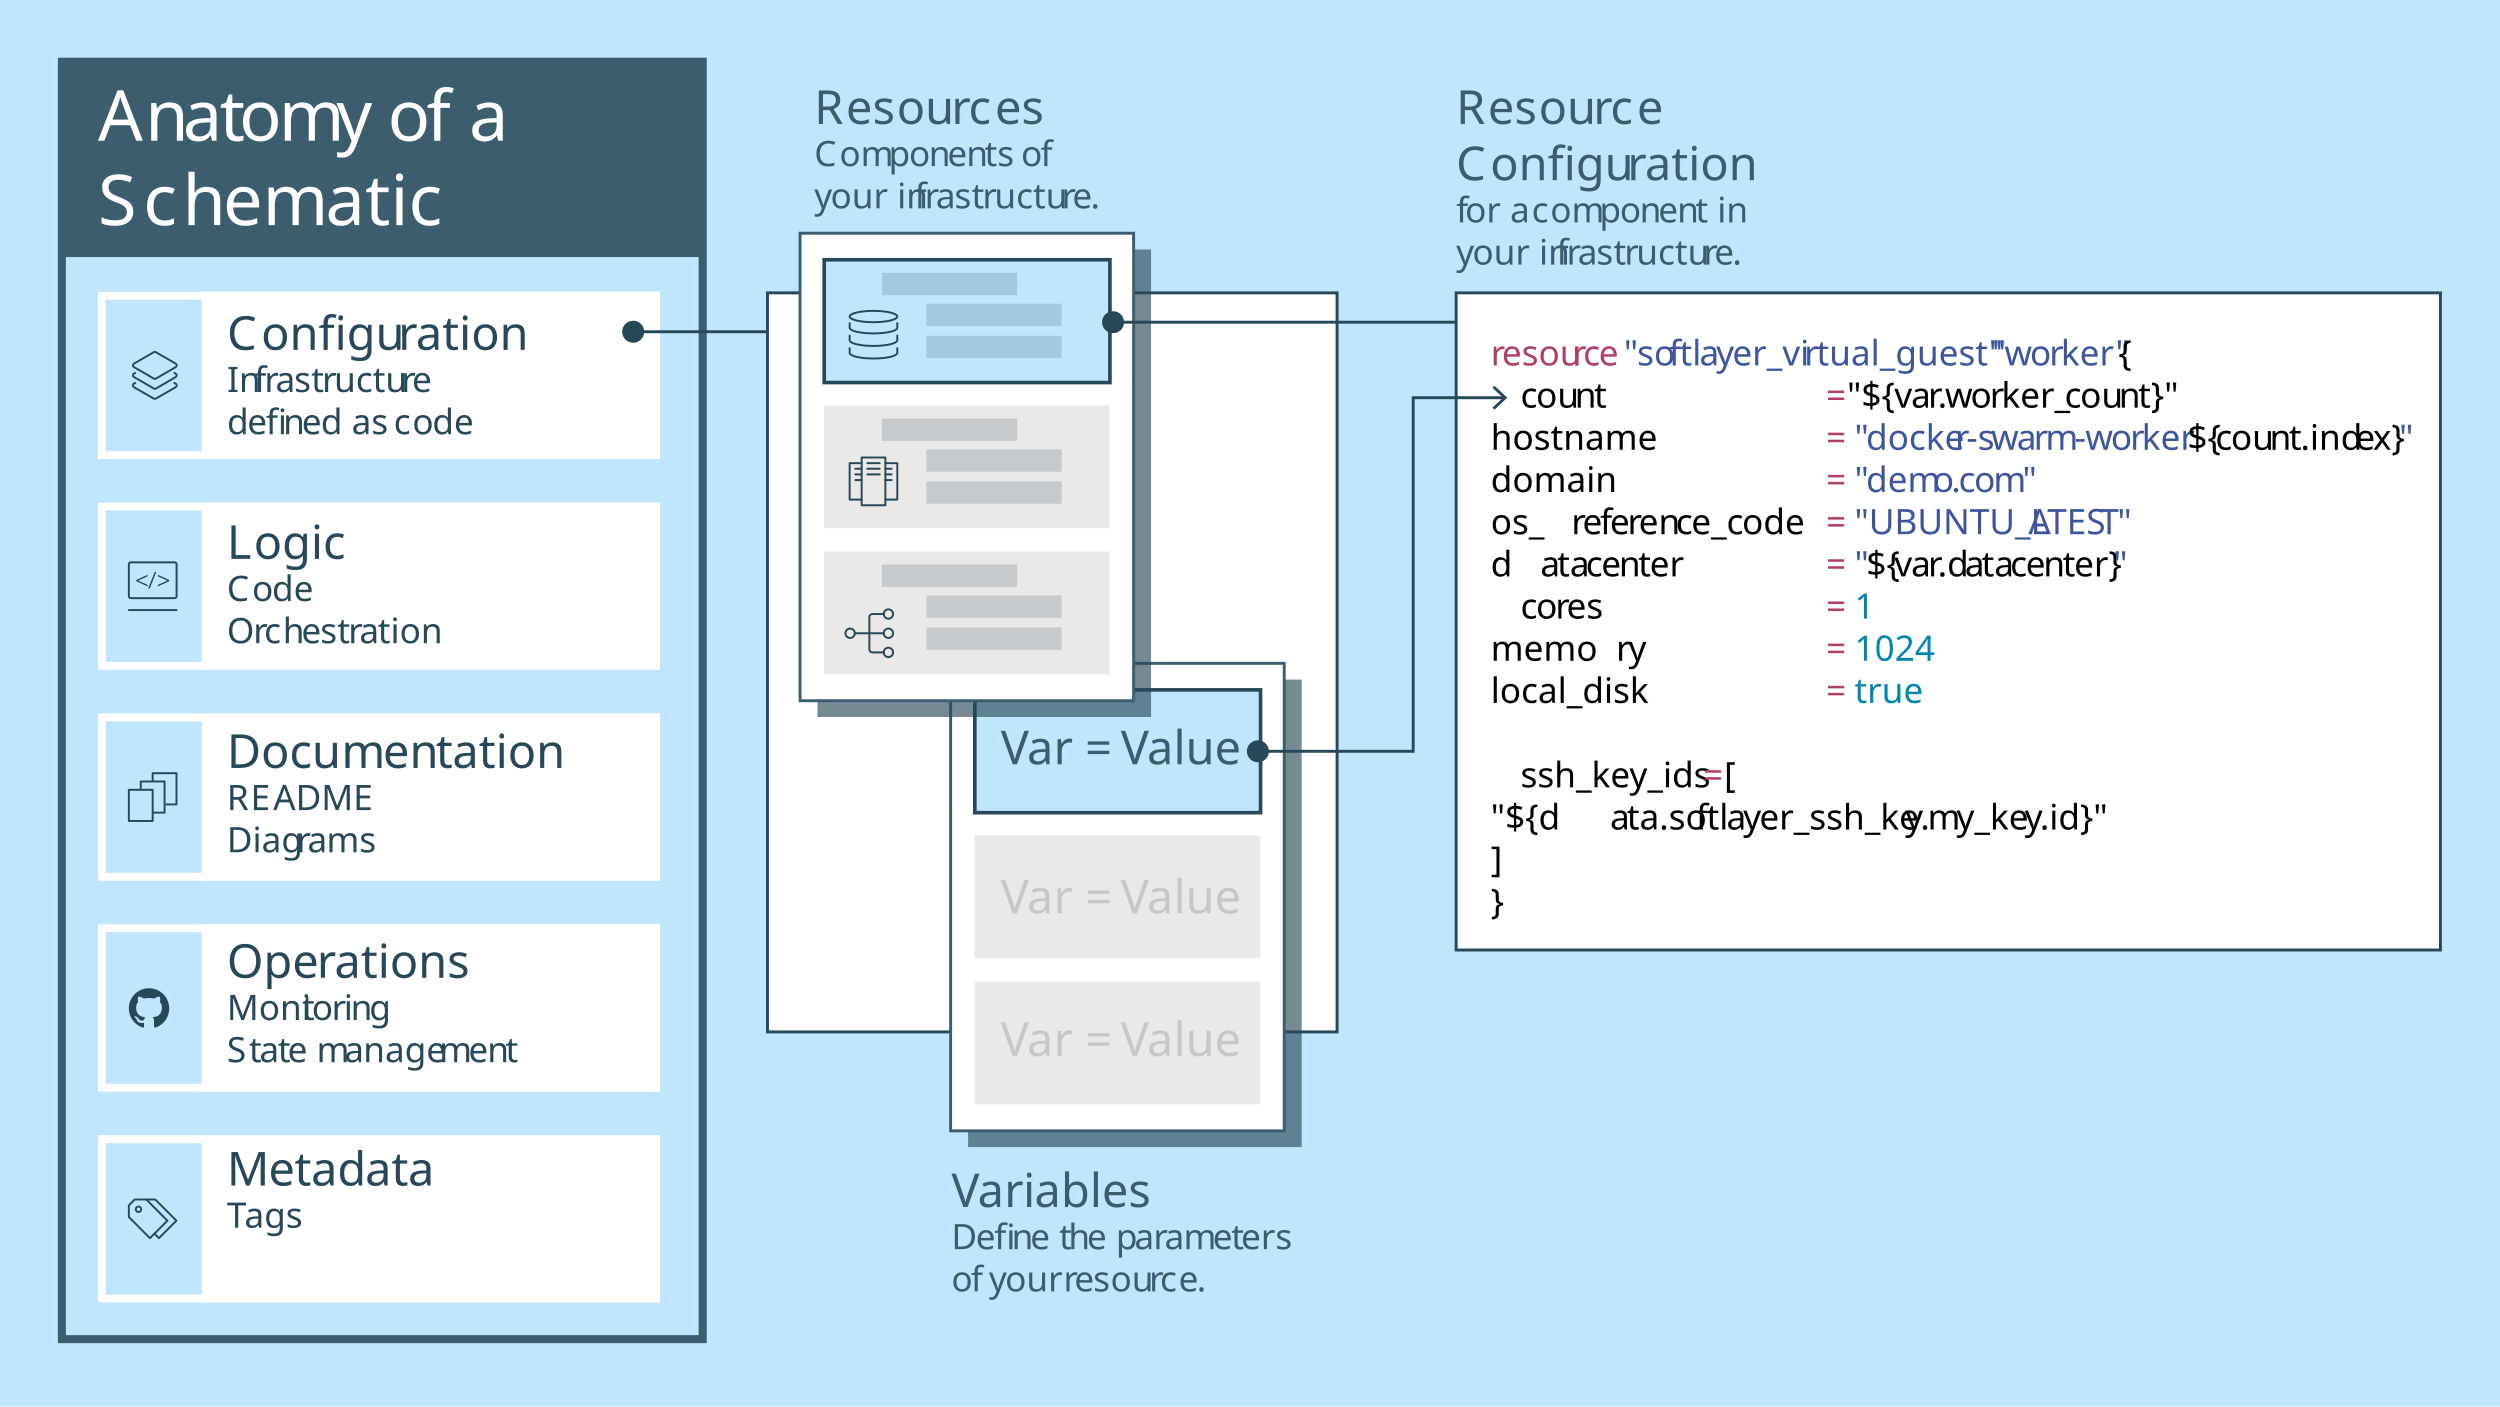
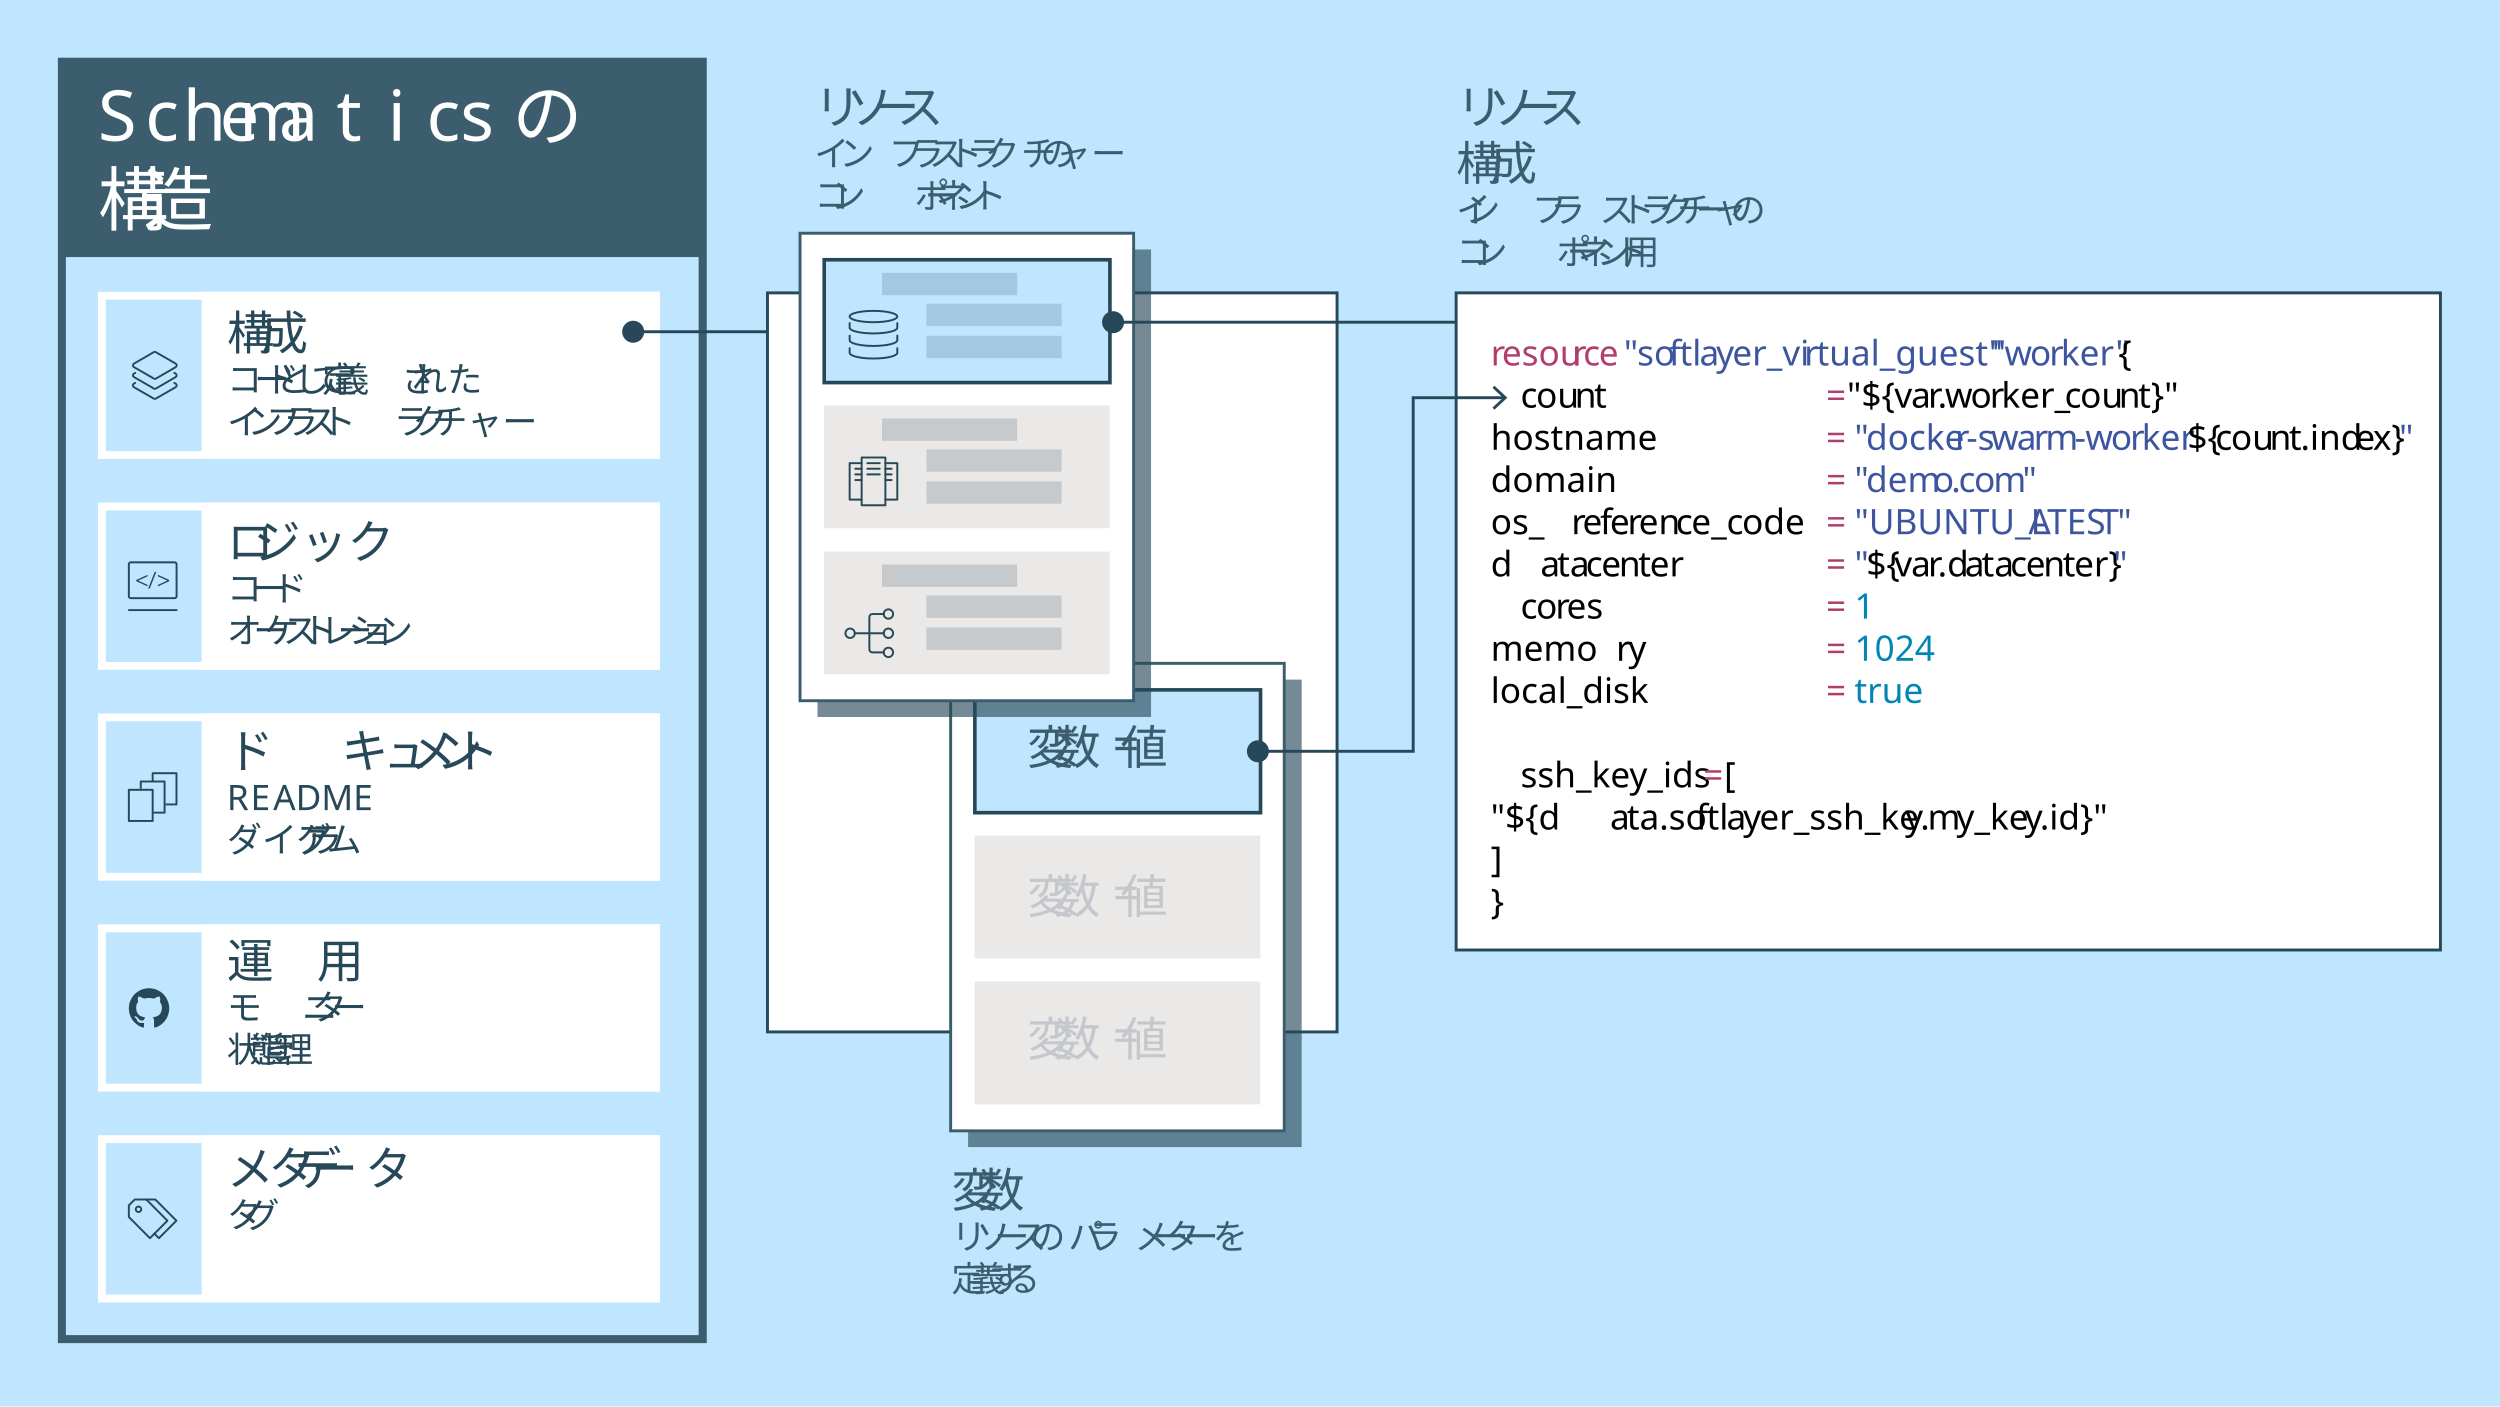
<svg xmlns="http://www.w3.org/2000/svg" id="Layer_1" data-name="Layer 1" viewBox="0 0 2560 1440">
  <defs>
    <style>.cls-1,.cls-19{fill:#c0e6ff;}.cls-12,.cls-15,.cls-2,.cls-22{fill:#274858;}.cls-2{opacity:0.64;}.cls-21,.cls-3{fill:#3b5d6d;}.cls-10,.cls-18,.cls-4,.cls-5{fill:#fff;}.cls-11,.cls-14,.cls-16,.cls-17,.cls-19,.cls-23,.cls-25,.cls-4{stroke:#274858;}.cls-16,.cls-17,.cls-18,.cls-19,.cls-25,.cls-4{stroke-miterlimit:10;}.cls-18,.cls-25,.cls-4{stroke-width:3px;}.cls-5{font-size:72px;}.cls-13,.cls-5{font-family:HelvNeue Roman for IBM;}.cls-6{letter-spacing:1px;}.cls-36,.cls-7{letter-spacing:-2px;}.cls-8{letter-spacing:-1px;}.cls-12,.cls-21,.cls-22,.cls-9{font-family:HelvNeue Bold for IBM;}.cls-11,.cls-14,.cls-16,.cls-17,.cls-23,.cls-25{fill:none;}.cls-11,.cls-16,.cls-23{stroke-linecap:round;}.cls-11,.cls-14,.cls-23{stroke-linejoin:round;}.cls-11,.cls-14,.cls-16,.cls-17{stroke-width:2px;}.cls-12,.cls-21,.cls-22{font-size:48px;}.cls-13,.cls-27{font-size:36px;}.cls-18{stroke:#3b5d6d;}.cls-19{stroke-width:3.72px;}.cls-20{fill:#c5bbbb;opacity:0.34;}.cls-22{opacity:0.2;}.cls-23{stroke-width:2px;}.cls-24{letter-spacing:-4px;}.cls-26{opacity:0.19;}.cls-27{font-family:Myriad Pro;}.cls-28,.cls-43{fill:#b13d6c;}.cls-29,.cls-36{fill:#3d559f;}.cls-30,.cls-39,.cls-43{white-space:pre;}.cls-31{letter-spacing:4px;}.cls-32,.cls-39{letter-spacing:106px;}.cls-33{letter-spacing:77px;}.cls-34{letter-spacing:97px;}.cls-35{letter-spacing:20px;}.cls-37{letter-spacing:28px;}.cls-38{letter-spacing:-3px;}.cls-40{fill:#0186b3;}.cls-41{letter-spacing:63px;}.cls-42{letter-spacing:42px;}</style>
  </defs>
  <rect class="cls-1" x="-1.982" width="2562" height="1440" />
  <path class="cls-2" d="m59.319 59.21v1316.1h664.21v-1316.1h-664.21zm8 1308.1v-1104.1h648.21v1104.1h-648.21z" />
  <path class="cls-3" d="m59.319 59.21v1316.1h664.21v-1316.1h-664.21zm8 1308.1v-1104.1h648.21v1104.1h-648.21z" />
  <rect class="cls-4" x="785.91" y="299.9" width="583.25" height="756.78" />
  <text class="cls-5" transform="translate(100.31 144.14)">
-     <tspan class="cls-6">A</tspan>
-     <tspan x="48.383" y="0">n</tspan>
-     <tspan x="86.831" y="0">a</tspan>
-     <tspan class="cls-7" x="124.631" y="0">t</tspan>
-     <tspan x="144.576" y="0">o</tspan>
-     <tspan class="cls-8" x="185.183" y="0">m</tspan>
-     <tspan x="244.079" y="0">y</tspan>
-     <tspan x="296.637" y="0">o</tspan>
-     <tspan x="336.454" y="0">f a</tspan>
+     <tspan class="cls-6">S</tspan>
+     <tspan x="48.383" y="0">c</tspan>
+     <tspan x="86.831" y="0">h</tspan>
+     <tspan class="cls-7" x="124.631" y="0">e</tspan>
+     <tspan x="144.576" y="0">m</tspan>
+     <tspan class="cls-8" x="185.183" y="0">a</tspan>
+     <tspan x="244.079" y="0">t</tspan>
+     <tspan x="296.637" y="0">i</tspan>
+     <tspan x="336.454" y="0">cs の</tspan>
    <tspan class="cls-9">
-       <tspan class="cls-6" x="0" y="86.4">S</tspan>
-       <tspan x="46.368" y="86.4">c</tspan>
-       <tspan x="86.543" y="86.4">h</tspan>
-       <tspan x="128.016" y="86.4">em</tspan>
-       <tspan x="232.919" y="86.4">a</tspan>
-       <tspan x="273.454" y="86.4">tic</tspan>
+       <tspan class="cls-6" x="0" y="86.4">構</tspan>
+       <tspan x="46.368" y="86.4">造</tspan>
+       <tspan x="86.543" y="86.4" />
+       <tspan x="128.016" y="86.4" />
+       <tspan x="232.919" y="86.4" />
+       <tspan x="273.454" y="86.4" />
    </tspan>
  </text>
  <rect class="cls-10" x="206.49" y="298.69" width="469.05" height="171.14" />
  <path class="cls-10" d="m667.55 306.83v155.14h-559.24v-155.14h559.24m8-8h-575.24v171.14h575.24v-171.14z" />
  <path class="cls-11" d="m179.98 372.39l-20.5-11.8a1.817 1.817 0 0 0 -2 0l-20.4 11.8a2.058 2.058 0 0 0 0 3.5l20.5 11.8a1.817 1.817 0 0 0 2 0l20.4-11.8a2.058 2.058 0 0 0 0 -3.5z" />
  <path class="cls-11" d="m138.48 381.89l-1.3 0.7a1.983 1.983 0 0 0 0 3.5l20.4 11.8a1.817 1.817 0 0 0 2 0l20.3-11.8a2.058 2.058 0 0 0 0 -3.5l-1.4-0.8" />
  <path class="cls-11" d="m138.48 392.09l-1.5 0.8a2.058 2.058 0 0 0 0 3.5l20.5 11.8a1.817 1.817 0 0 0 2 0l20.5-11.8a2.058 2.058 0 0 0 0 -3.5l-1.5-0.8" />
-   <text class="cls-12" transform="translate(232.49 358.23)">C
-   <tspan x="34.943" y="0">onfigu</tspan>
-     <tspan x="175.293" y="0">r</tspan>
-     <tspan x="193.293" y="0">a</tspan>
-     <tspan x="220.316" y="0">tion</tspan>
-     <tspan class="cls-13">
-       <tspan x="0" y="43.2">In</tspan>
-       <tspan x="27.791" y="43.2">f</tspan>
-       <tspan x="38.231" y="43.2">r</tspan>
-       <tspan x="49.644" y="43.2">a</tspan>
-       <tspan x="68.723" y="43.2">s</tspan>
-       <tspan x="86.255" y="43.2">t</tspan>
-       <tspan x="97.343" y="43.2">r</tspan>
-       <tspan x="109.619" y="43.2">uctu</tspan>
-       <tspan x="178.307" y="43.2">r</tspan>
-       <tspan x="189.431" y="43.2">e</tspan>
-       <tspan x="0" y="86.4">d</tspan>
-       <tspan x="20.7" y="86.4">e</tspan>
-       <tspan x="39.672" y="86.4">fi</tspan>
-       <tspan x="57.456" y="86.4">n</tspan>
-       <tspan x="76.5" y="86.4">e</tspan>
-       <tspan x="96.047" y="86.4">d as</tspan>
-       <tspan x="170.674" y="86.4">c</tspan>
-       <tspan x="189.719" y="86.4">o</tspan>
-       <tspan x="210.202" y="86.4">de</tspan>
+   <text class="cls-12" transform="translate(232.49 358.23)">構
+   <tspan x="34.943" y="0">成</tspan>
+     <tspan x="175.293" y="0" />
+     <tspan x="193.293" y="0" />
+     <tspan x="220.316" y="0" />
+     <tspan class="cls-13">
+       <tspan x="0" y="43.2">コ</tspan>
+       <tspan x="27.791" y="43.2">ー</tspan>
+       <tspan x="38.231" y="43.2">ド</tspan>
+       <tspan x="49.644" y="43.2">と</tspan>
+       <tspan x="68.723" y="43.2">し</tspan>
+       <tspan x="86.255" y="43.2">て</tspan>
+       <tspan x="97.343" y="43.2">定</tspan>
+       <tspan x="109.619" y="43.2">義</tspan>
+       <tspan x="178.307" y="43.2">さ</tspan>
+       <tspan x="189.431" y="43.2">れた</tspan>
+       <tspan x="0" y="86.4">イ</tspan>
+       <tspan x="20.7" y="86.4">ン</tspan>
+       <tspan x="39.672" y="86.4">フ</tspan>
+       <tspan x="57.456" y="86.4">ラ</tspan>
+       <tspan x="76.5" y="86.4">ス</tspan>
+       <tspan x="96.047" y="86.4">ト</tspan>
+       <tspan x="170.674" y="86.4">ラ</tspan>
+       <tspan x="189.719" y="86.4">ク</tspan>
+       <tspan x="210.202" y="86.4">チャー</tspan>
    </tspan>
  </text>
  <rect class="cls-10" x="206.49" y="730.64" width="469.05" height="171.14" />
  <path class="cls-10" d="m667.55 738.64v155.14h-559.24v-155.14h559.24m8-8h-575.24v171.14h575.24v-171.14z" />
  <polyline class="cls-14" points="155.83 832.16 168.53 832.16 168.53 813.86 168.53 800.26 144.13 800.26 144.13 807.76" />
  <rect class="cls-14" x="131.93" y="808.76" width="24.4" height="31.9" />
  <polyline class="cls-14" points="169.33 823.76 180.73 823.76 180.73 805.46 180.73 791.76 156.33 791.76 156.33 800.26" />
-   <text class="cls-12" transform="translate(232.31 786.35)">Docu
-   <tspan x="117.359" y="0">m</tspan>
-     <tspan x="159.839" y="0">e</tspan>
-     <tspan x="187.055" y="0">n</tspan>
-     <tspan x="214.03" y="0">t</tspan>
-     <tspan x="230.927" y="0">a</tspan>
-     <tspan x="257.95" y="0">tion</tspan>
+   <text class="cls-12" transform="translate(232.31 786.35)">ド
+   <tspan x="117.359" y="0">キ</tspan>
+     <tspan x="159.839" y="0">ュ</tspan>
+     <tspan x="187.055" y="0">メ</tspan>
+     <tspan x="214.03" y="0">ン</tspan>
+     <tspan x="230.927" y="0">ト</tspan>
+     <tspan x="257.95" y="0" />
    <tspan class="cls-13">
      <tspan x="0" y="43.2">R</tspan>
      <tspan class="cls-6" x="24.264" y="43.2">E</tspan>
      <tspan x="47.447" y="43.2">ADME</tspan>
-       <tspan x="0" y="86.4">Diag</tspan>
-       <tspan x="71.135" y="86.4">r</tspan>
-       <tspan x="82.547" y="86.4">a</tspan>
-       <tspan x="101.987" y="86.4">ms</tspan>
+       <tspan x="0" y="86.4">ダイア</tspan>
+       <tspan x="71.135" y="86.4">グ</tspan>
+       <tspan x="82.547" y="86.4">ラ</tspan>
+       <tspan x="101.987" y="86.4">ム</tspan>
    </tspan>
  </text>
  <rect class="cls-10" x="206.49" y="514.7" width="469.05" height="171.14" />
  <path class="cls-10" d="m667.55 522.7v155.14h-559.24v-155.14h559.24m8-8h-575.24v171.14h575.24v-171.14z" />
  <path class="cls-15" d="m151.09 590.15l-9.644 4.379 9.644 4.379v1.543l-11.526-5.219v-1.407l11.526-5.219v1.543z" />
  <path class="cls-15" d="m158.4 585.68h1.656l-6.717 16.972h-1.656z" />
  <path class="cls-15" d="m161.67 598.91l9.643-4.379-9.643-4.379v-1.543l11.526 5.219v1.407l-11.526 5.219v-1.543z" />
  <line class="cls-16" x1="180.83" x2="132.03" y1="624.72" y2="624.72" />
  <rect class="cls-17" x="131.93" y="575.82" width="48.9" height="36.7" rx="2" ry="2" />
-   <text class="cls-12" transform="translate(232.31 572.26)">L
-   <tspan x="27.504" y="0">ogic</tspan>
-     <tspan class="cls-13">
-       <tspan x="0" y="43.2">C</tspan>
-       <tspan x="25.739" y="43.2">o</tspan>
-       <tspan x="46.223" y="43.2">de</tspan>
-       <tspan x="0" y="86.4">O</tspan>
-       <tspan x="27" y="86.4">r</tspan>
-       <tspan x="38.124" y="86.4">c</tspan>
-       <tspan x="57.276" y="86.4">h</tspan>
-       <tspan x="76.32" y="86.4">e</tspan>
-       <tspan x="95.652" y="86.4">s</tspan>
-       <tspan x="113.185" y="86.4">t</tspan>
-       <tspan x="124.272" y="86.4">r</tspan>
-       <tspan x="135.685" y="86.4">a</tspan>
-       <tspan x="154.585" y="86.4">tion</tspan>
+   <text class="cls-12" transform="translate(232.31 572.26)">ロ
+   <tspan x="27.504" y="0">ジック</tspan>
+     <tspan class="cls-13">
+       <tspan x="0" y="43.2">コ</tspan>
+       <tspan x="25.739" y="43.2">ー</tspan>
+       <tspan x="46.223" y="43.2">ド</tspan>
+       <tspan x="0" y="86.4">オ</tspan>
+       <tspan x="27" y="86.4">ー</tspan>
+       <tspan x="38.124" y="86.4">ケ</tspan>
+       <tspan x="57.276" y="86.4">ス</tspan>
+       <tspan x="76.32" y="86.4">ト</tspan>
+       <tspan x="95.652" y="86.4">レ</tspan>
+       <tspan x="113.185" y="86.4">ー</tspan>
+       <tspan x="124.272" y="86.4">シ</tspan>
+       <tspan x="135.685" y="86.4">ョ</tspan>
+       <tspan x="154.585" y="86.4">ン</tspan>
    </tspan>
  </text>
  <rect class="cls-10" x="206.49" y="946.59" width="469.05" height="171.14" />
  <path class="cls-10" d="m667.55 954.59v155.14h-559.24v-155.14h559.24m8-8h-575.24v171.14h575.24v-171.14z" />
  <path class="cls-15" d="m173.27 1031.1v3.107a1.596 1.596 0 0 0 -0.087 0.298 20.45 20.45 0 0 1 -7.803 14.357 20.167 20.167 0 0 1 -6.421 3.422h-0.377a1.204 1.204 0 0 1 -0.853 -1.339c0.015-1.804 0.005-3.609 0.005-5.413a4.999 4.999 0 0 0 -1.356 -3.8c0.208-0.035 0.358-0.053 0.504-0.087a28.672 28.672 0 0 0 3.277 -0.791 7.522 7.522 0 0 0 4.463 -3.74 11.525 11.525 0 0 0 1.086 -3.92 8.686 8.686 0 0 0 -1.882 -7.045 0.488 0.488 0 0 1 -0.073 -0.406 6.974 6.974 0 0 0 0.017 -4.299c-0.312-1.08-0.482-1.194-1.575-0.948-0.03 0.007-0.059 0.02-0.09 0.028a14.593 14.593 0 0 0 -3.992 1.851 1.048 1.048 0 0 1 -0.727 0.13 19.678 19.678 0 0 0 -9.589 0.005 1.133 1.133 0 0 1 -0.684 -0.125c-1.188-0.558-2.348-1.177-3.553-1.695a5.018 5.018 0 0 0 -1.515 -0.244 0.481 0.481 0 0 0 -0.381 0.245 7.076 7.076 0 0 0 -0.254 4.871 0.66 0.66 0 0 1 -0.147 0.746 7.226 7.226 0 0 0 -1.51 2.789 11.109 11.109 0 0 0 -0.143 4.895 8.876 8.876 0 0 0 1.909 4.534 9.192 9.192 0 0 0 5.137 2.833c0.681 0.156 1.377 0.251 1.956 0.354a9.242 9.242 0 0 0 -0.91 2.021 1.25 1.25 0 0 1 -1.163 1.099c-0.092 0.019-0.183 0.045-0.275 0.063a3.854 3.854 0 0 1 -3.623 -0.752 10.689 10.689 0 0 1 -1.223 -1.537 4.222 4.222 0 0 0 -3.019 -1.95 3.022 3.022 0 0 0 -0.962 0.228c0.161 0.267 0.308 0.544 0.488 0.797a2.154 2.154 0 0 0 0.337 0.251 7.447 7.447 0 0 1 1.182 1.122 11.828 11.828 0 0 1 1.099 2.012 3.453 3.453 0 0 0 2.054 2.013 9.92 9.92 0 0 0 2.431 0.458 21.289 21.289 0 0 0 2.458 -0.093c0 1.164-0.018 2.34 0.007 3.514a1.182 1.182 0 0 1 -0.87 1.323h-0.377a33.042 33.042 0 0 1 -3.436 -1.489c-6.511-3.71-10.209-9.28-10.816-16.79a19.422 19.422 0 0 1 1.713 -9.803 20.56 20.56 0 0 1 21.605 -12.098 20.678 20.678 0 0 1 17.636 16.826c0.128 0.72 0.215 1.447 0.321 2.17z" />
-   <text class="cls-12" transform="translate(232.31 1001.3)">Ope
-   <tspan x="92.158" y="0">r</tspan>
-     <tspan x="110.158" y="0">a</tspan>
-     <tspan x="137.181" y="0">tions</tspan>
-     <tspan class="cls-13">
-       <tspan x="0" y="43.2">Moni</tspan>
-       <tspan class="cls-8" x="76.967" y="43.2">t</tspan>
-       <tspan x="86.94" y="43.2">o</tspan>
-       <tspan x="107.244" y="43.2">r</tspan>
-       <tspan x="119.735" y="43.2">i</tspan>
-       <tspan x="126.791" y="43.2">n</tspan>
-       <tspan x="145.835" y="43.2">g</tspan>
-       <tspan x="0" y="86.4">S</tspan>
-       <tspan x="22.68" y="86.4">t</tspan>
-       <tspan x="33.336" y="86.4">a</tspan>
-       <tspan class="cls-8" x="52.237" y="86.4">t</tspan>
-       <tspan x="62.209" y="86.4">e m</tspan>
-       <tspan x="120.204" y="86.4">a</tspan>
-       <tspan x="139.644" y="86.4">nage</tspan>
-       <tspan x="217.403" y="86.4">m</tspan>
-       <tspan x="247.284" y="86.4">e</tspan>
-       <tspan x="266.651" y="86.4">n</tspan>
-       <tspan x="285.335" y="86.4">t</tspan>
+   <text class="cls-12" transform="translate(232.31 1001.3)">運
+   <tspan x="92.158" y="0">用</tspan>
+     <tspan x="110.158" y="0" />
+     <tspan x="137.181" y="0" />
+     <tspan class="cls-13">
+       <tspan x="0" y="43.2">モ</tspan>
+       <tspan class="cls-8" x="76.967" y="43.2">ニ</tspan>
+       <tspan x="86.94" y="43.2">タ</tspan>
+       <tspan x="107.244" y="43.2">ー</tspan>
+       <tspan x="119.735" y="43.2" />
+       <tspan x="126.791" y="43.2" />
+       <tspan x="145.835" y="43.2" />
+       <tspan x="0" y="86.4">状</tspan>
+       <tspan x="22.68" y="86.4">態</tspan>
+       <tspan x="33.336" y="86.4">管</tspan>
+       <tspan class="cls-8" x="52.237" y="86.4">理</tspan>
+       <tspan x="62.209" y="86.4" />
+       <tspan x="120.204" y="86.4" />
+       <tspan x="139.644" y="86.4" />
+       <tspan x="217.403" y="86.4" />
+       <tspan x="247.284" y="86.4" />
+       <tspan x="266.651" y="86.4" />
+       <tspan x="285.335" y="86.4" />
    </tspan>
  </text>
  <rect class="cls-2" x="991.33" y="695.91" width="341.59" height="478.73" />
  <rect class="cls-18" x="973.47" y="679.26" width="341.59" height="478.73" />
  <rect class="cls-19" x="998.23" y="706.43" width="292.56" height="125.77" />
  <rect class="cls-20" x="997.99" y="855.55" width="292.56" height="125.77" />
  <rect class="cls-20" x="997.99" y="1005.1" width="292.56" height="125.77" />
  <text class="cls-21" transform="translate(1024.8 782.58)">
-     <tspan class="cls-7">V</tspan>
-     <tspan x="26.832" y="0">a</tspan>
-     <tspan x="54.096" y="0">r =</tspan>
-     <tspan class="cls-7" x="122.879" y="0">V</tspan>
-     <tspan x="149.711" y="0">a</tspan>
-     <tspan x="176.879" y="0">lue</tspan>
+     <tspan class="cls-7" />
+     <tspan x="26.832" y="0">変</tspan>
+     <tspan x="54.096" y="0">数 =</tspan>
+     <tspan class="cls-7" x="122.879" y="0">値</tspan>
+     <tspan x="149.711" y="0" />
+     <tspan x="176.879" y="0" />
  </text>
  <text class="cls-22" transform="translate(1024.8 935.27)">
-     <tspan class="cls-7">V</tspan>
-     <tspan x="26.832" y="0">a</tspan>
-     <tspan x="54.096" y="0">r =</tspan>
-     <tspan class="cls-7" x="122.879" y="0">V</tspan>
-     <tspan x="149.711" y="0">a</tspan>
-     <tspan x="176.879" y="0">lue</tspan>
+     <tspan class="cls-7" />
+     <tspan x="26.832" y="0">変</tspan>
+     <tspan x="54.096" y="0">数 =</tspan>
+     <tspan class="cls-7" x="122.879" y="0">値</tspan>
+     <tspan x="149.711" y="0" />
+     <tspan x="176.879" y="0" />
  </text>
  <text class="cls-22" transform="translate(1024.8 1081.3)">
-     <tspan class="cls-7">V</tspan>
-     <tspan x="26.832" y="0">a</tspan>
-     <tspan x="54.096" y="0">r =</tspan>
-     <tspan class="cls-7" x="122.879" y="0">V</tspan>
-     <tspan x="149.711" y="0">a</tspan>
-     <tspan x="176.879" y="0">lue</tspan>
+     <tspan class="cls-7" />
+     <tspan x="26.832" y="0">変</tspan>
+     <tspan x="54.096" y="0">数 =</tspan>
+     <tspan class="cls-7" x="122.879" y="0">値</tspan>
+     <tspan x="149.711" y="0" />
+     <tspan x="176.879" y="0" />
  </text>
  <rect class="cls-10" x="206.49" y="1162.5" width="469.05" height="171.14" />
  <path class="cls-10" d="m667.55 1170.5v155.14h-559.24v-155.14h559.24m8-8h-575.24v171.14h575.24v-171.14z" />
  <polygon class="cls-11" points="171.43 1250 153.53 1267.9 131.93 1246.2 131.93 1234.3 137.93 1228.3 149.83 1228.3" />
  <polyline class="cls-11" points="149.83 1228.3 159.03 1228.3 180.63 1250 162.73 1267.9 158.13 1263.2" />
  <circle class="cls-23" transform="translate(-834.08 462.99) rotate(-45)" cx="141.84" cy="1238.3" r="2.8" />
-   <text class="cls-12" transform="translate(232.31 1214)">M
-   <tspan x="42.576" y="0">e</tspan>
-     <tspan x="69.312" y="0">t</tspan>
-     <tspan x="86.208" y="0">ad</tspan>
-     <tspan x="141.551" y="0">a</tspan>
-     <tspan x="168.574" y="0">t</tspan>
-     <tspan x="185.471" y="0">a</tspan>
-     <tspan class="cls-13">
-       <tspan class="cls-24" x="0" y="43.2">T</tspan>
-       <tspan x="18" y="43.2">ags</tspan>
+   <text class="cls-12" transform="translate(232.31 1214)">メ
+   <tspan x="42.576" y="0">タ</tspan>
+     <tspan x="69.312" y="0">デ</tspan>
+     <tspan x="86.208" y="0">ー</tspan>
+     <tspan x="141.551" y="0">タ</tspan>
+     <tspan x="168.574" y="0" />
+     <tspan x="185.471" y="0" />
+     <tspan class="cls-13">
+       <tspan class="cls-24" x="0" y="43.2">タ</tspan>
+       <tspan x="18" y="43.2">グ</tspan>
    </tspan>
  </text>
  <rect class="cls-4" x="1491.1" y="299.9" width="1007.9" height="672.9" />
-   <text class="cls-21" transform="translate(1491.1 126.93)">R
-   <tspan x="32.448" y="0">e</tspan>
-     <tspan x="59.663" y="0">s</tspan>
-     <tspan x="84.479" y="0">ou</tspan>
-     <tspan x="140.446" y="0">r</tspan>
-     <tspan x="157.918" y="0">c</tspan>
-     <tspan x="185.086" y="0">e</tspan>
-     <tspan x="0" y="57.6">C</tspan>
-     <tspan x="34.943" y="57.6">onfigu</tspan>
-     <tspan x="175.293" y="57.6">r</tspan>
-     <tspan x="193.293" y="57.6">a</tspan>
-     <tspan x="220.316" y="57.6">tion</tspan>
-     <tspan class="cls-13">
-       <tspan x="0" y="100.8">f</tspan>
-       <tspan x="9.18" y="100.8">or a</tspan>
-       <tspan x="77.327" y="100.8">c</tspan>
-       <tspan x="96.372" y="100.8">om</tspan>
-       <tspan x="146.735" y="100.8">p</tspan>
-       <tspan x="167.615" y="100.8">o</tspan>
-       <tspan x="187.918" y="100.8">n</tspan>
-       <tspan x="206.963" y="100.8">e</tspan>
-       <tspan x="226.331" y="100.8">n</tspan>
-       <tspan x="245.014" y="100.8">t in</tspan>
-       <tspan class="cls-8" x="0" y="144">y</tspan>
-       <tspan x="16.632" y="144">our in</tspan>
-       <tspan x="102.635" y="144">f</tspan>
-       <tspan x="113.075" y="144">r</tspan>
-       <tspan x="124.487" y="144">a</tspan>
-       <tspan x="143.566" y="144">s</tspan>
-       <tspan x="161.099" y="144">t</tspan>
-       <tspan x="172.187" y="144">r</tspan>
-       <tspan x="184.462" y="144">uctu</tspan>
-       <tspan x="253.15" y="144">r</tspan>
-       <tspan x="264.274" y="144">e</tspan>
-       <tspan x="282.922" y="144">.</tspan>
+   <text class="cls-21" transform="translate(1491.1 126.93)">リ
+   <tspan x="32.448" y="0">ソ</tspan>
+     <tspan x="59.663" y="0">ー</tspan>
+     <tspan x="84.479" y="0">ス</tspan>
+     <tspan x="140.446" y="0" />
+     <tspan x="157.918" y="0" />
+     <tspan x="185.086" y="0" />
+     <tspan x="0" y="57.6">構</tspan>
+     <tspan x="34.943" y="57.6">成</tspan>
+     <tspan x="175.293" y="57.6" />
+     <tspan x="193.293" y="57.6" />
+     <tspan x="220.316" y="57.6" />
+     <tspan class="cls-13">
+       <tspan x="0" y="100.8">イ</tspan>
+       <tspan x="9.18" y="100.8">ン</tspan>
+       <tspan x="77.327" y="100.8">フ</tspan>
+       <tspan x="96.372" y="100.8">ラ</tspan>
+       <tspan x="146.735" y="100.8">ス</tspan>
+       <tspan x="167.615" y="100.8">ト</tspan>
+       <tspan x="187.918" y="100.8">ラ</tspan>
+       <tspan x="206.963" y="100.8">ク</tspan>
+       <tspan x="226.331" y="100.8">チャ</tspan>
+       <tspan x="245.014" y="100.8">ーの</tspan>
+       <tspan class="cls-8" x="0" y="144">コ</tspan>
+       <tspan x="16.632" y="144">ン</tspan>
+       <tspan x="102.635" y="144">ポ</tspan>
+       <tspan x="113.075" y="144">ー</tspan>
+       <tspan x="124.487" y="144">ネ</tspan>
+       <tspan x="143.566" y="144">ン</tspan>
+       <tspan x="161.099" y="144">ト</tspan>
+       <tspan x="172.187" y="144">用</tspan>
+       <tspan x="184.462" y="144" />
+       <tspan x="253.15" y="144" />
+       <tspan x="264.274" y="144" />
+       <tspan x="282.922" y="144" />
    </tspan>
  </text>
  <text class="cls-21" transform="translate(974.24 1236)">
-     <tspan class="cls-7">V</tspan>
-     <tspan x="26.832" y="0">a</tspan>
-     <tspan class="cls-6" x="54.096" y="0">r</tspan>
-     <tspan x="73.439" y="0">i</tspan>
-     <tspan x="85.055" y="0">a</tspan>
-     <tspan x="112.223" y="0">bles</tspan>
-     <tspan class="cls-13">
-       <tspan x="0" y="43.2">D</tspan>
-       <tspan x="24.912" y="43.2">e</tspan>
-       <tspan x="43.884" y="43.2">fi</tspan>
-       <tspan x="61.667" y="43.2">n</tspan>
-       <tspan x="80.711" y="43.2">e t</tspan>
-       <tspan x="119.735" y="43.2">h</tspan>
-       <tspan x="138.779" y="43.2">e p</tspan>
-       <tspan x="187.415" y="43.2">a</tspan>
-       <tspan x="206.854" y="43.2">r</tspan>
-       <tspan x="218.267" y="43.2">a</tspan>
-       <tspan x="237.706" y="43.2">m</tspan>
-       <tspan x="267.586" y="43.2">e</tspan>
-       <tspan class="cls-8" x="286.594" y="43.2">t</tspan>
-       <tspan x="296.566" y="43.2">ers</tspan>
-       <tspan x="0" y="86.4">o</tspan>
-       <tspan x="19.908" y="86.4">f</tspan>
-       <tspan class="cls-8" x="38.376" y="86.4">y</tspan>
-       <tspan x="55.007" y="86.4">our</tspan>
-       <tspan x="114.731" y="86.4">r</tspan>
-       <tspan x="125.855" y="86.4">e</tspan>
-       <tspan x="145.187" y="86.4">s</tspan>
-       <tspan x="162.935" y="86.4">ou</tspan>
-       <tspan x="202.462" y="86.4">r</tspan>
-       <tspan x="213.586" y="86.4">c</tspan>
-       <tspan x="232.63" y="86.4">e</tspan>
-       <tspan x="251.279" y="86.4">.</tspan>
+     <tspan class="cls-7">変</tspan>
+     <tspan x="26.832" y="0">数</tspan>
+     <tspan class="cls-6" x="54.096" y="0" />
+     <tspan x="73.439" y="0" />
+     <tspan x="85.055" y="0" />
+     <tspan x="112.223" y="0" />
+     <tspan class="cls-13">
+       <tspan x="0" y="43.2">リ</tspan>
+       <tspan x="24.912" y="43.2">ソ</tspan>
+       <tspan x="43.884" y="43.2">ー</tspan>
+       <tspan x="61.667" y="43.2">ス</tspan>
+       <tspan x="80.711" y="43.2">の</tspan>
+       <tspan x="119.735" y="43.2">パ</tspan>
+       <tspan x="138.779" y="43.2">ラ</tspan>
+       <tspan x="187.415" y="43.2">メ</tspan>
+       <tspan x="206.854" y="43.2">ー</tspan>
+       <tspan x="218.267" y="43.2">タ</tspan>
+       <tspan x="237.706" y="43.2">ー</tspan>
+       <tspan x="267.586" y="43.2">を</tspan>
+       <tspan class="cls-8" x="286.594" y="43.2" />
+       <tspan x="296.566" y="43.2" />
+       <tspan x="0" y="86.4">定</tspan>
+       <tspan x="19.908" y="86.4">義</tspan>
+       <tspan class="cls-8" x="38.376" y="86.4">す</tspan>
+       <tspan x="55.007" y="86.4">る</tspan>
+       <tspan x="114.731" y="86.4" />
+       <tspan x="125.855" y="86.4" />
+       <tspan x="145.187" y="86.4" />
+       <tspan x="162.935" y="86.4" />
+       <tspan x="202.462" y="86.4" />
+       <tspan x="213.586" y="86.4" />
+       <tspan x="232.63" y="86.4" />
+       <tspan x="251.279" y="86.4" />
    </tspan>
  </text>
  <polyline class="cls-25" points="1287.5 769.32 1447.1 769.32 1447.1 407.26 1540.3 407.26" />
  <circle class="cls-15" cx="1288.1" cy="769.32" r="11.279" />
  <polygon class="cls-15" points="1530.3 419.53 1528.3 417.33 1539.1 407.26 1528.3 397.19 1530.3 394.99 1543.5 407.26" />
  <rect class="cls-2" x="837.1" y="255.46" width="341.59" height="478.73" />
  <rect class="cls-18" x="819.24" y="238.82" width="341.59" height="478.73" />
  <rect class="cls-19" x="844" y="265.99" width="292.56" height="125.77" />
  <rect class="cls-20" x="843.75" y="415.11" width="292.56" height="125.77" />
  <rect class="cls-20" x="843.75" y="564.69" width="292.56" height="125.77" />
  <g class="cls-26">
    <rect class="cls-15" x="903.17" y="279.4" width="138.41" height="22.922" />
    <rect class="cls-15" x="948.69" y="311.02" width="138.41" height="22.922" />
    <rect class="cls-15" x="948.69" y="343.82" width="138.41" height="22.922" />
  </g>
  <g class="cls-26">
    <rect class="cls-15" x="903.17" y="428.52" width="138.41" height="22.922" />
    <rect class="cls-15" x="948.69" y="460.14" width="138.41" height="22.922" />
    <rect class="cls-15" x="948.69" y="492.94" width="138.41" height="22.922" />
  </g>
  <g class="cls-26">
    <rect class="cls-15" x="903.17" y="578.11" width="138.41" height="22.922" />
    <rect class="cls-15" x="948.69" y="609.72" width="138.41" height="22.922" />
    <rect class="cls-15" x="948.69" y="642.52" width="138.41" height="22.922" />
  </g>
  <rect class="cls-11" x="882.33" y="468.49" width="24.3" height="48.9" />
  <line class="cls-11" x1="888.13" x2="900.83" y1="485.79" y2="485.79" />
  <line class="cls-11" x1="888.13" x2="900.83" y1="479.99" y2="479.99" />
  <line class="cls-11" x1="888.13" x2="900.83" y1="474.29" y2="474.29" />
  <polyline class="cls-11" points="906.63 474.29 918.83 474.29 918.83 511.59 906.63 511.59" />
  <line class="cls-11" x1="906.63" x2="913.03" y1="491.59" y2="491.59" />
  <line class="cls-11" x1="906.63" x2="913.03" y1="485.79" y2="485.79" />
  <line class="cls-11" x1="906.63" x2="913.03" y1="479.99" y2="479.99" />
  <polyline class="cls-11" points="882.23 474.29 870.03 474.29 870.03 511.59 882.23 511.59" />
  <line class="cls-11" x1="882.23" x2="875.83" y1="491.59" y2="491.59" />
  <line class="cls-11" x1="882.23" x2="875.83" y1="485.79" y2="485.79" />
  <line class="cls-11" x1="882.23" x2="875.83" y1="479.99" y2="479.99" />
  <ellipse class="cls-11" cx="894.43" cy="324.13" rx="24.4" ry="5.8" />
  <path class="cls-11" d="m870.03 330.83v4.8c0 3.2 10.9 5.8 24.4 5.8s24.4-2.6 24.4-5.8v-4.8" />
  <path class="cls-11" d="m870.03 343.63v4.8c0 3.2 10.9 5.8 24.4 5.8s24.4-2.6 24.4-5.8v-4.8" />
  <path class="cls-11" d="m870.03 356.53v4.8c0 3.2 10.9 5.8 24.4 5.8s24.4-2.6 24.4-5.8v-4.8" />
  <path class="cls-11" d="m905.03 668.06h-11.2c-2.6 0-3.6-1.5-3.6-3.5v-32.3c0-2 1-3.5 3.6-3.5h11.2" />
  <line class="cls-11" x1="875.23" x2="905.03" y1="648.46" y2="648.46" />
  <circle class="cls-11" cx="909.73" cy="628.76" r="4.8" />
  <circle class="cls-11" cx="909.73" cy="648.46" r="4.8" />
  <circle class="cls-11" cx="870.53" cy="648.46" r="4.8" />
  <circle class="cls-11" cx="909.73" cy="668.06" r="4.8" />
  <line class="cls-25" x1="1139.3" x2="1491.1" y1="329.93" y2="329.93" />
  <circle class="cls-15" cx="1139.8" cy="329.93" r="11.279" />
  <line class="cls-25" x1="647.81" x2="785.91" y1="339.7" y2="339.7" />
  <circle class="cls-15" cx="648.37" cy="339.7" r="11.279" />
-   <text class="cls-21" transform="translate(833.8 126.93)">R
-   <tspan x="32.448" y="0">e</tspan>
-     <tspan x="59.663" y="0">s</tspan>
-     <tspan x="84.479" y="0">ou</tspan>
-     <tspan x="140.446" y="0">r</tspan>
-     <tspan x="157.918" y="0">c</tspan>
-     <tspan x="185.086" y="0">es</tspan>
-     <tspan class="cls-13">
-       <tspan x="0" y="43.2">C</tspan>
-       <tspan x="25.739" y="43.2">om</tspan>
-       <tspan x="76.103" y="43.2">p</tspan>
-       <tspan x="96.982" y="43.2">o</tspan>
-       <tspan x="117.286" y="43.2">n</tspan>
-       <tspan x="136.331" y="43.2">e</tspan>
-       <tspan x="155.698" y="43.2">n</tspan>
-       <tspan x="174.382" y="43.2">ts</tspan>
-       <tspan x="211.75" y="43.2">o</tspan>
-       <tspan x="231.658" y="43.2">f</tspan>
-       <tspan class="cls-8" x="0" y="86.4">y</tspan>
-       <tspan x="16.632" y="86.4">our in</tspan>
-       <tspan x="102.635" y="86.4">f</tspan>
-       <tspan x="113.075" y="86.4">r</tspan>
-       <tspan x="124.487" y="86.4">a</tspan>
-       <tspan x="143.566" y="86.4">s</tspan>
-       <tspan x="161.099" y="86.4">t</tspan>
-       <tspan x="172.187" y="86.4">r</tspan>
-       <tspan x="184.462" y="86.4">uctu</tspan>
-       <tspan x="253.15" y="86.4">r</tspan>
-       <tspan x="264.274" y="86.4">e</tspan>
-       <tspan x="282.922" y="86.4">.</tspan>
+   <text class="cls-21" transform="translate(833.8 126.93)">リ
+   <tspan x="32.448" y="0">ソ</tspan>
+     <tspan x="59.663" y="0">ー</tspan>
+     <tspan x="84.479" y="0">ス</tspan>
+     <tspan x="140.446" y="0" />
+     <tspan x="157.918" y="0" />
+     <tspan x="185.086" y="0" />
+     <tspan class="cls-13">
+       <tspan x="0" y="43.2">イ</tspan>
+       <tspan x="25.739" y="43.2">ン</tspan>
+       <tspan x="76.103" y="43.2">フ</tspan>
+       <tspan x="96.982" y="43.2">ラ</tspan>
+       <tspan x="117.286" y="43.2">ス</tspan>
+       <tspan x="136.331" y="43.2">ト</tspan>
+       <tspan x="155.698" y="43.2">ラ</tspan>
+       <tspan x="174.382" y="43.2">ク</tspan>
+       <tspan x="211.75" y="43.2">チャー</tspan>
+       <tspan x="231.658" y="43.2">の</tspan>
+       <tspan class="cls-8" x="0" y="86.4">コ</tspan>
+       <tspan x="16.632" y="86.4">ン</tspan>
+       <tspan x="102.635" y="86.4">ポ</tspan>
+       <tspan x="113.075" y="86.4">ー</tspan>
+       <tspan x="124.487" y="86.4">ネ</tspan>
+       <tspan x="143.566" y="86.4">ン</tspan>
+       <tspan x="161.099" y="86.4">ト</tspan>
+       <tspan x="172.187" y="86.4" />
+       <tspan x="184.462" y="86.4" />
+       <tspan x="253.15" y="86.4" />
+       <tspan x="264.274" y="86.4" />
+       <tspan x="282.922" y="86.4" />
    </tspan>
  </text>
  <text class="cls-27" transform="translate(1526.5 374.23)">
    <tspan class="cls-28">r</tspan>
    <tspan class="cls-28" x="11.412" y="0">esou</tspan>
    <tspan class="cls-28" x="83.303" y="0">r</tspan>
    <tspan class="cls-28" x="94.715" y="0">c</tspan>
    <tspan class="cls-28" x="110.627" y="0">e</tspan>
    <tspan class="cls-29" x="136.295" y="0">"so</tspan>
    <tspan class="cls-29" x="182.446" y="0">f</tspan>
    <tspan class="cls-29" x="193.354" y="0">tl</tspan>
    <tspan class="cls-29" x="213.765" y="0">a</tspan>
    <tspan class="cls-29" x="230.829" y="0">y</tspan>
    <tspan class="cls-29" x="247.425" y="0">er_vi</tspan>
    <tspan class="cls-29" x="320.972" y="0">r</tspan>
    <tspan class="cls-29" x="333.607" y="0">tual_guest"</tspan>
    <tspan class="cls-29" x="513.137" y="0">"</tspan>
    <tspan class="cls-29" x="526.023" y="0">w</tspan>
    <tspan class="cls-29" x="552.16" y="0">o</tspan>
    <tspan class="cls-29" x="571.924" y="0">r</tspan>
    <tspan class="cls-29" x="583.839" y="0">ker"</tspan>
    <tspan class="cls-30" x="642.662" y="0">{</tspan>
    <tspan class="cls-30" x="0" y="43.2" />
    <tspan x="30.527" y="43.2">c</tspan>
    <tspan x="46.439" y="43.2">ou</tspan>
    <tspan x="86.039" y="43.2">n</tspan>
    <tspan class="cls-30" x="105.875" y="43.2">t</tspan>
    <tspan class="cls-31" x="217.004" y="43.2" />
    <tspan class="cls-32" x="228.929" y="43.2" />
    <tspan class="cls-28" x="343.392" y="43.2">=</tspan>
    <tspan class="cls-30" x="364.847" y="43.2">"${</tspan>
    <tspan x="413.302" y="43.2">v</tspan>
    <tspan x="430.473" y="43.2">a</tspan>
    <tspan class="cls-8" x="447.825" y="43.2">r</tspan>
    <tspan x="457.689" y="43.2">.</tspan>
    <tspan x="465.141" y="43.2">w</tspan>
    <tspan x="491.276" y="43.2">o</tspan>
    <tspan x="511.04" y="43.2">r</tspan>
    <tspan x="522.956" y="43.2">ker_</tspan>
    <tspan x="587.647" y="43.2">c</tspan>
    <tspan x="603.559" y="43.2">ou</tspan>
    <tspan x="643.158" y="43.2">n</tspan>
    <tspan x="662.994" y="43.2">t}"</tspan>
    <tspan class="cls-30" x="0" y="86.4">hostname</tspan>
    <tspan class="cls-33" x="258.151" y="86.4" />
    <tspan class="cls-28" x="343.39" y="86.4">=</tspan>
    <tspan x="364.846" y="86.4" />
    <tspan class="cls-29" x="372.478" y="86.4">"</tspan>
    <tspan class="cls-29" x="384.322" y="86.4">docke</tspan>
    <tspan class="cls-29" x="475.437" y="86.4">r</tspan>
    <tspan class="cls-29" x="487.029" y="86.4">-s</tspan>
    <tspan class="cls-29" x="512.337" y="86.4">w</tspan>
    <tspan class="cls-29" x="538.688" y="86.4">a</tspan>
    <tspan class="cls-29" x="556.04" y="86.4">r</tspan>
    <tspan class="cls-29" x="567.955" y="86.4">m</tspan>
    <tspan class="cls-29" x="597.979" y="86.4">-</tspan>
    <tspan class="cls-29" x="608.852" y="86.4">w</tspan>
    <tspan class="cls-29" x="634.988" y="86.4">o</tspan>
    <tspan class="cls-29" x="654.752" y="86.4">r</tspan>
    <tspan class="cls-29" x="666.667" y="86.4">ker</tspan>
    <tspan x="713.358" y="86.4">${</tspan>
    <tspan x="742.05" y="86.4">c</tspan>
    <tspan x="757.962" y="86.4">ou</tspan>
    <tspan x="797.562" y="86.4">n</tspan>
    <tspan x="817.397" y="86.4">t</tspan>
    <tspan x="829.206" y="86.4">.ind</tspan>
    <tspan x="885.364" y="86.4">e</tspan>
    <tspan x="903.292" y="86.4">x}</tspan>
    <tspan class="cls-29" x="930.184" y="86.4">"</tspan>
    <tspan class="cls-30" x="0" y="129.6">domain</tspan>
    <tspan class="cls-34" x="237.956" y="129.6" />
    <tspan class="cls-28" x="343.391" y="129.6">=</tspan>
    <tspan x="364.847" y="129.6" />
    <tspan class="cls-29" x="372.479" y="129.6">"</tspan>
    <tspan class="cls-29" x="384.323" y="129.6">dem</tspan>
    <tspan class="cls-29" x="452.686" y="129.6">o</tspan>
    <tspan class="cls-29" x="471.586" y="129.6">.</tspan>
    <tspan class="cls-29" x="479.037" y="129.6">c</tspan>
    <tspan class="cls-29" x="494.949" y="129.6">o</tspan>
    <tspan class="cls-29" x="514.713" y="129.6">m</tspan>
    <tspan class="cls-29" x="544.485" y="129.6">"</tspan>
    <tspan class="cls-30" x="0" y="172.8">os_</tspan>
    <tspan x="82.547" y="172.8">r</tspan>
    <tspan x="93.959" y="172.8">e</tspan>
    <tspan x="111.995" y="172.8">f</tspan>
    <tspan x="122.039" y="172.8">e</tspan>
    <tspan x="140.075" y="172.8">r</tspan>
    <tspan x="151.487" y="172.8">en</tspan>
    <tspan x="189.502" y="172.8">c</tspan>
    <tspan x="205.415" y="172.8">e_</tspan>
    <tspan x="241.45" y="172.8">c</tspan>
    <tspan x="257.362" y="172.8">ode</tspan>
    <tspan class="cls-35" x="315.465" y="172.8" />
    <tspan class="cls-28" x="343.389" y="172.8">=</tspan>
    <tspan x="364.845" y="172.8" />
    <tspan class="cls-29" x="372.477" y="172.8">"UBUNTU_L</tspan>
    <tspan class="cls-36" x="550.565" y="172.8">A</tspan>
    <tspan class="cls-29" x="569.826" y="172.8">TES</tspan>
    <tspan class="cls-29" x="623.178" y="172.8">T</tspan>
    <tspan class="cls-29" x="641.682" y="172.8">"</tspan>
    <tspan class="cls-30" x="0" y="216">d</tspan>
    <tspan x="50.831" y="216">a</tspan>
    <tspan x="68.039" y="216">ta</tspan>
    <tspan x="97.306" y="216">c</tspan>
    <tspan x="113.218" y="216">e</tspan>
    <tspan x="131.254" y="216">n</tspan>
    <tspan x="151.09" y="216">t</tspan>
    <tspan x="162.79" y="216">er</tspan>
    <tspan class="cls-37" x="192.598" y="216" />
    <tspan class="cls-32" x="228.926" y="216" />
    <tspan class="cls-28" x="343.389" y="216">=</tspan>
    <tspan x="364.845" y="216" />
    <tspan class="cls-29" x="372.477" y="216">"</tspan>
    <tspan x="384.608" y="216">${</tspan>
    <tspan x="413.299" y="216">v</tspan>
    <tspan x="430.471" y="216">a</tspan>
    <tspan class="cls-8" x="447.823" y="216">r</tspan>
    <tspan x="457.687" y="216">.d</tspan>
    <tspan x="485.441" y="216">a</tspan>
    <tspan x="502.649" y="216">ta</tspan>
    <tspan x="531.917" y="216">c</tspan>
    <tspan x="547.829" y="216">e</tspan>
    <tspan x="565.864" y="216">n</tspan>
    <tspan x="585.701" y="216">t</tspan>
    <tspan x="597.401" y="216">er}</tspan>
    <tspan class="cls-29" x="637.432" y="216">"</tspan>
    <tspan class="cls-30" x="0" y="259.2" />
    <tspan x="30.527" y="259.2">c</tspan>
    <tspan x="46.439" y="259.2">o</tspan>
    <tspan x="66.203" y="259.2">r</tspan>
    <tspan x="77.615" y="259.2">es</tspan>
    <tspan class="cls-38" x="109.907" y="259.2" />
    <tspan class="cls-39" x="114.463" y="259.2" />
    <tspan class="cls-28" x="343.389" y="259.2">=</tspan>
    <tspan x="364.845" y="259.2" />
    <tspan class="cls-40" x="372.477" y="259.2">1</tspan>
    <tspan class="cls-30" x="0" y="302.4">memo</tspan>
    <tspan x="128.375" y="302.4">r</tspan>
    <tspan x="141.046" y="302.4">y</tspan>
    <tspan class="cls-41" x="158.002" y="302.4" />
    <tspan class="cls-32" x="228.926" y="302.4" />
    <tspan class="cls-28" x="343.389" y="302.4">=</tspan>
    <tspan x="364.844" y="302.4" />
    <tspan class="cls-40" x="372.476" y="302.4">1024</tspan>
    <tspan class="cls-30" x="0" y="345.6">local_disk</tspan>
    <tspan class="cls-42" x="178.629" y="345.6" />
    <tspan class="cls-32" x="228.926" y="345.6" />
    <tspan class="cls-28" x="343.389" y="345.6">=</tspan>
    <tspan x="364.844" y="345.6" />
    <tspan class="cls-40" x="372.476" y="345.6">true</tspan>
    <tspan class="cls-43" x="0" y="432" />
    <tspan x="30.526" y="432">ssh_key_ids</tspan>
    <tspan class="cls-28" x="217.508" y="432">=</tspan>
    <tspan class="cls-30" x="238.964" y="432">[</tspan>
    <tspan class="cls-30" x="0" y="475.2">"${d</tspan>
    <tspan x="122.18" y="475.2">a</tspan>
    <tspan x="139.388" y="475.2">ta.so</tspan>
    <tspan x="210.127" y="475.2">f</tspan>
    <tspan x="221.034" y="475.2">tl</tspan>
    <tspan x="241.445" y="475.2">a</tspan>
    <tspan x="258.509" y="475.2">y</tspan>
    <tspan x="275.105" y="475.2">er_ssh_ke</tspan>
    <tspan class="cls-8" x="424.324" y="475.2">y</tspan>
    <tspan x="439.876" y="475.2">.</tspan>
    <tspan x="447.328" y="475.2">m</tspan>
    <tspan x="476.884" y="475.2">y_ke</tspan>
    <tspan class="cls-8" x="546.76" y="475.2">y</tspan>
    <tspan x="562.312" y="475.2">.id}"</tspan>
    <tspan class="cls-30">
      <tspan x="0" y="518.4">]</tspan>
      <tspan x="0" y="561.6">}</tspan>
    </tspan>
  </text>
</svg>
